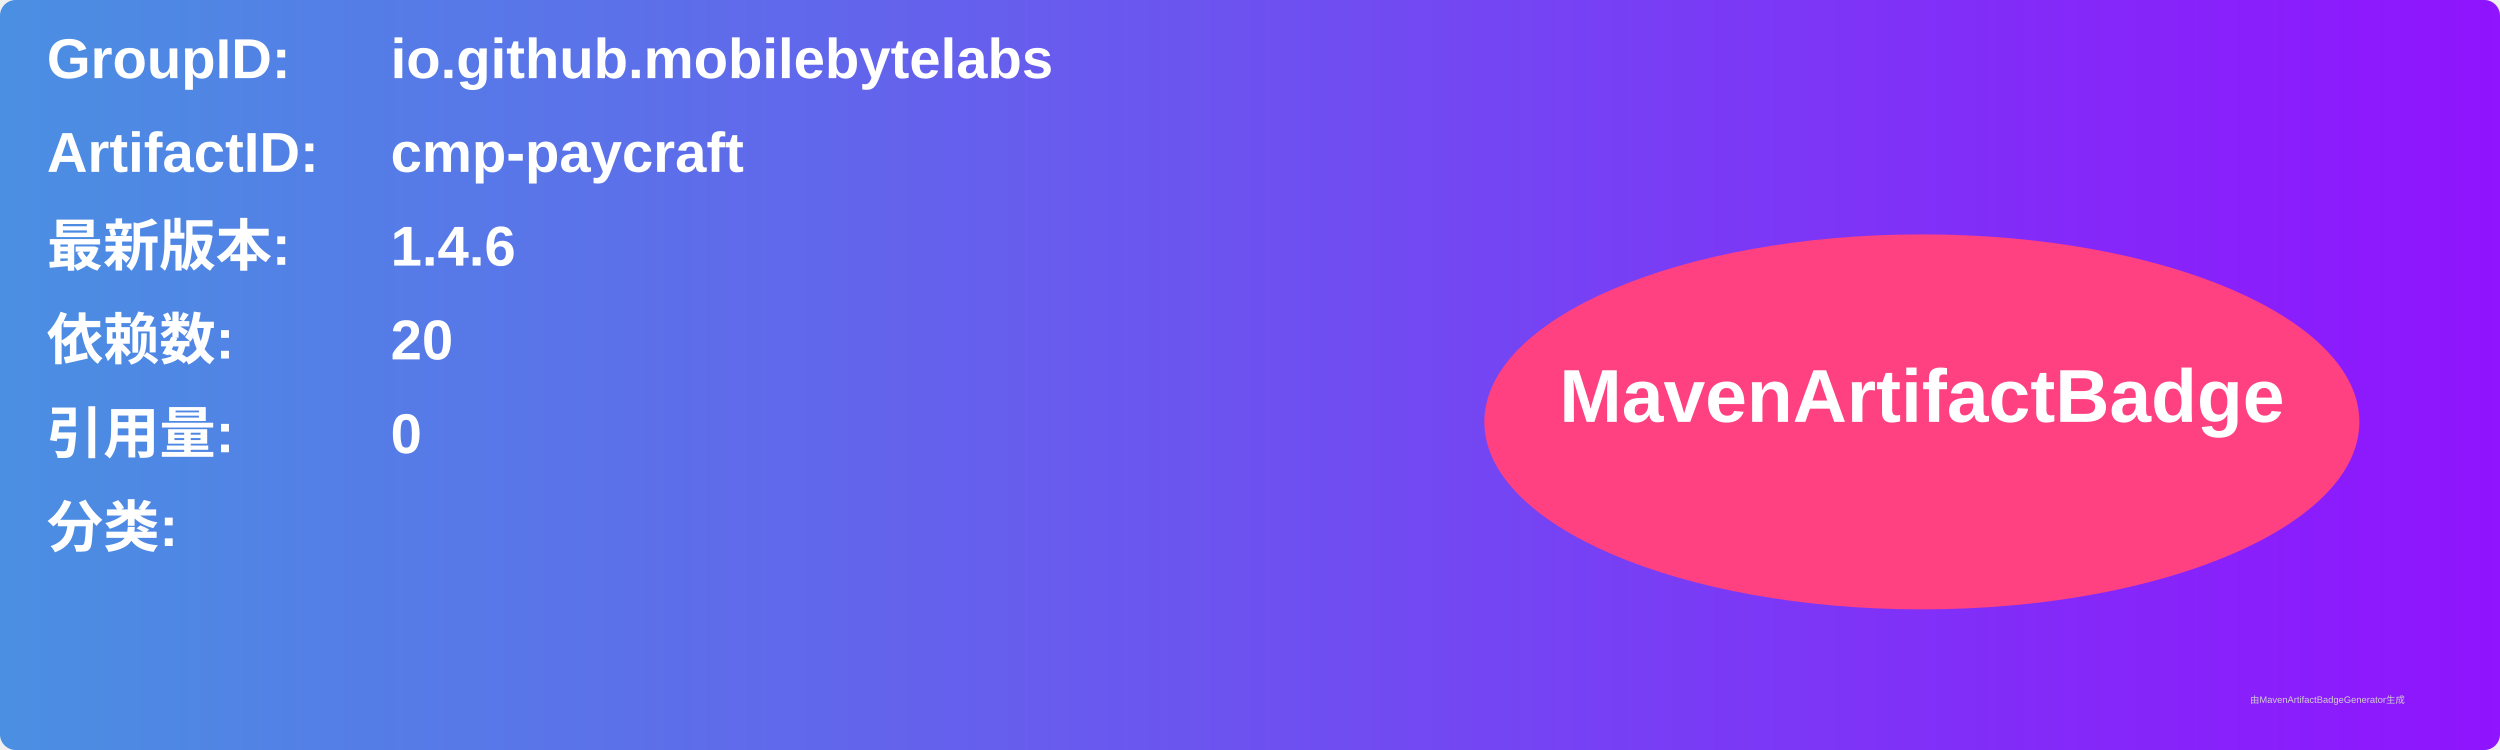
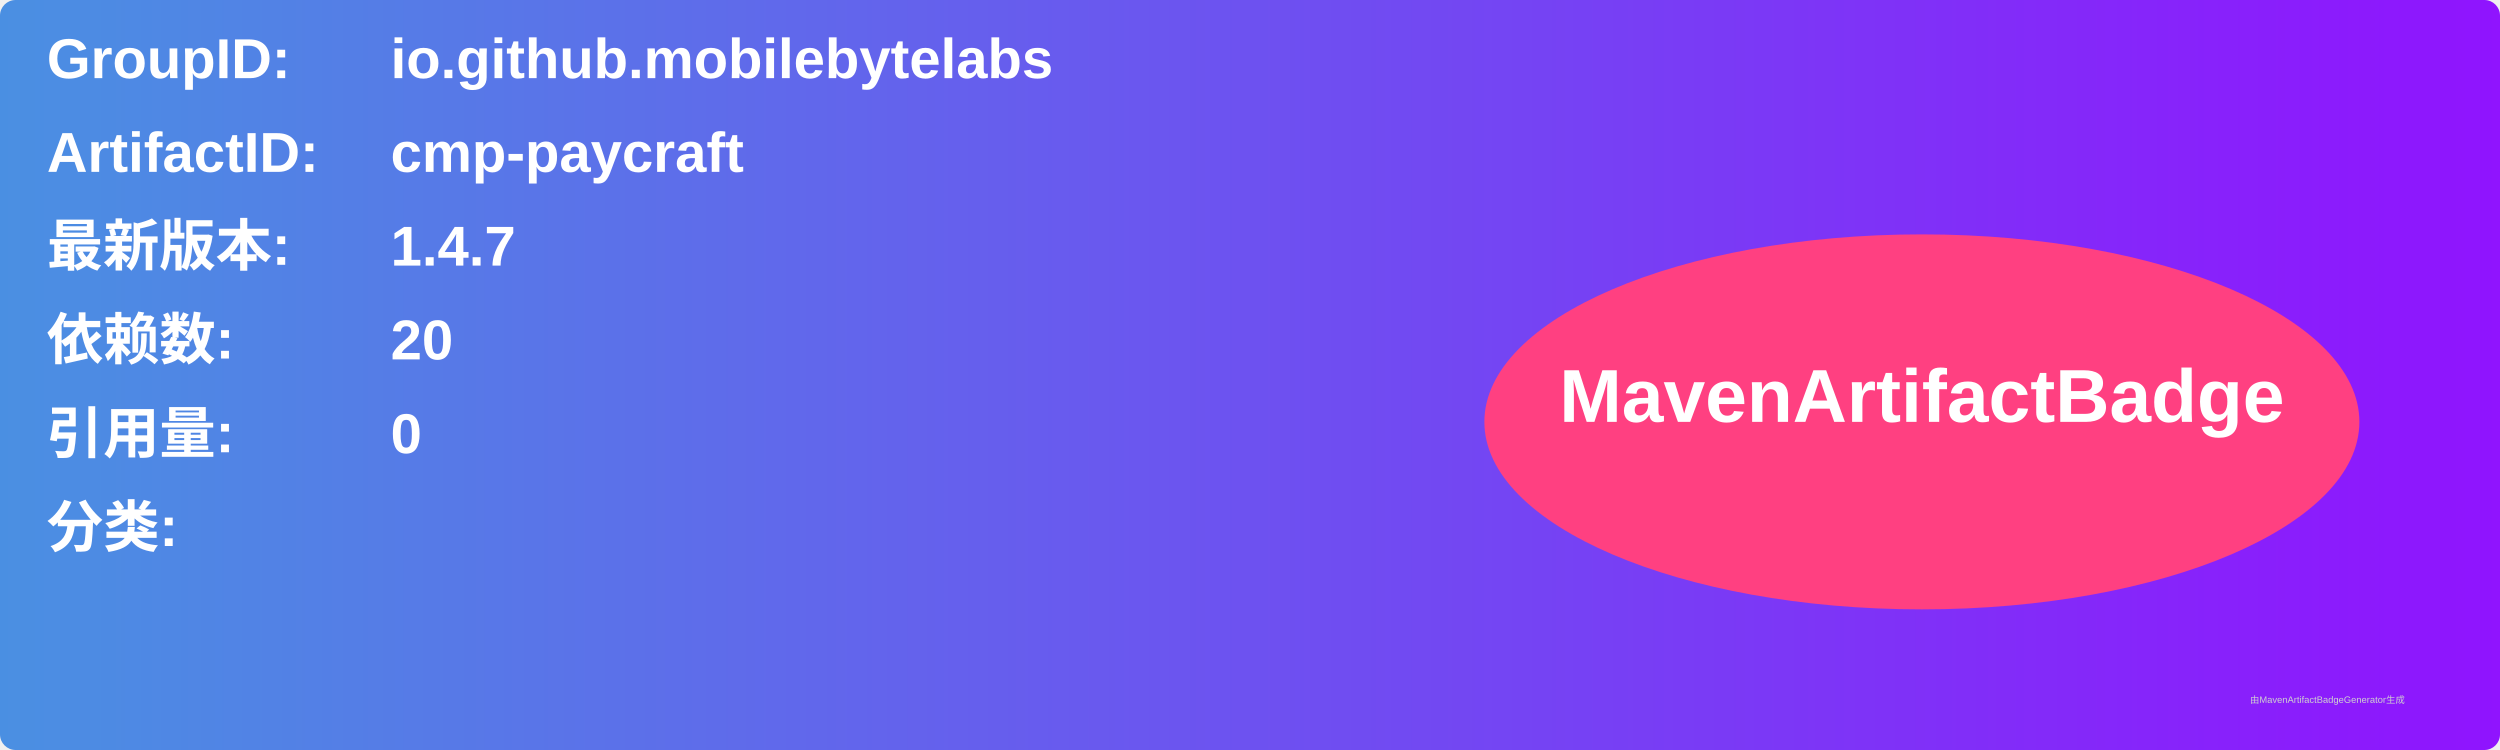
<svg xmlns="http://www.w3.org/2000/svg" width="800" height="240" viewBox="0 0 800 240">
  <linearGradient id="grad" x1="0%" y1="0%" x2="100%" y2="0%">
    <stop offset="0%" stop-color="#4a90e2" />
    <stop offset="100%" stop-color="#9013fe" />
  </linearGradient>
  <rect width="100%" height="100%" rx="5" ry="5" fill="url(#grad)" />
  <g transform="translate(15, 15)">
    <text x="0" y="10" font-family="Arial" font-size="18" fill="white" font-weight="bold" width="260">GroupID:</text>
    <text x="110" y="10" font-family="Arial" font-size="18" fill="white" font-weight="bold" width="460">io.github.mobilebytelabs</text>
    <text x="0" y="40" font-family="Arial" font-size="18" fill="white" font-weight="bold" width="260">ArtifactID:</text>
    <text x="110" y="40" font-family="Arial" font-size="18" fill="white" font-weight="bold" width="460">cmp-paycraft</text>
    <text x="0" y="70" font-family="Arial" font-size="18" fill="white" font-weight="bold">最新版本:</text>
    <text x="110" y="70" font-family="Arial" font-size="18" fill="white" font-weight="bold">
-       <tspan font-weight="bold">1.4.6</tspan>
+       <tspan font-weight="bold">1.4.7</tspan>
    </text>
    <text x="0" y="100" font-family="Arial" font-size="18" fill="white" font-weight="bold">依赖数: </text>
    <text x="110" y="100" font-family="Arial" font-size="18" fill="white">
      <tspan font-weight="bold">20</tspan>
    </text>
    <text x="0" y="130" font-family="Arial" font-size="18" fill="white" font-weight="bold">引用量: </text>
    <text x="110" y="130" font-family="Arial" font-size="18" fill="white">
      <tspan font-weight="bold">0</tspan>
    </text>
    <text x="0" y="160" font-family="Arial" font-size="18" fill="white" font-weight="bold">分类:</text>
    <text x="10" y="190" font-family="Arial" font-size="10" fill="white">
      <tspan font-weight="bold" />
    </text>
    <ellipse cx="600" cy="120" rx="140" ry="60" fill="#ff4081" />
    <text x="600" y="120" text-anchor="middle" font-family="Arial" font-size="24" fill="white" font-weight="bold">MavenArtifactBadge</text>
  </g>
  <text x="720" y="225" font-family="Arial" font-size="3" fill="#d0d0d0">由MavenArtifactBadgeGenerator生成</text>
</svg>
